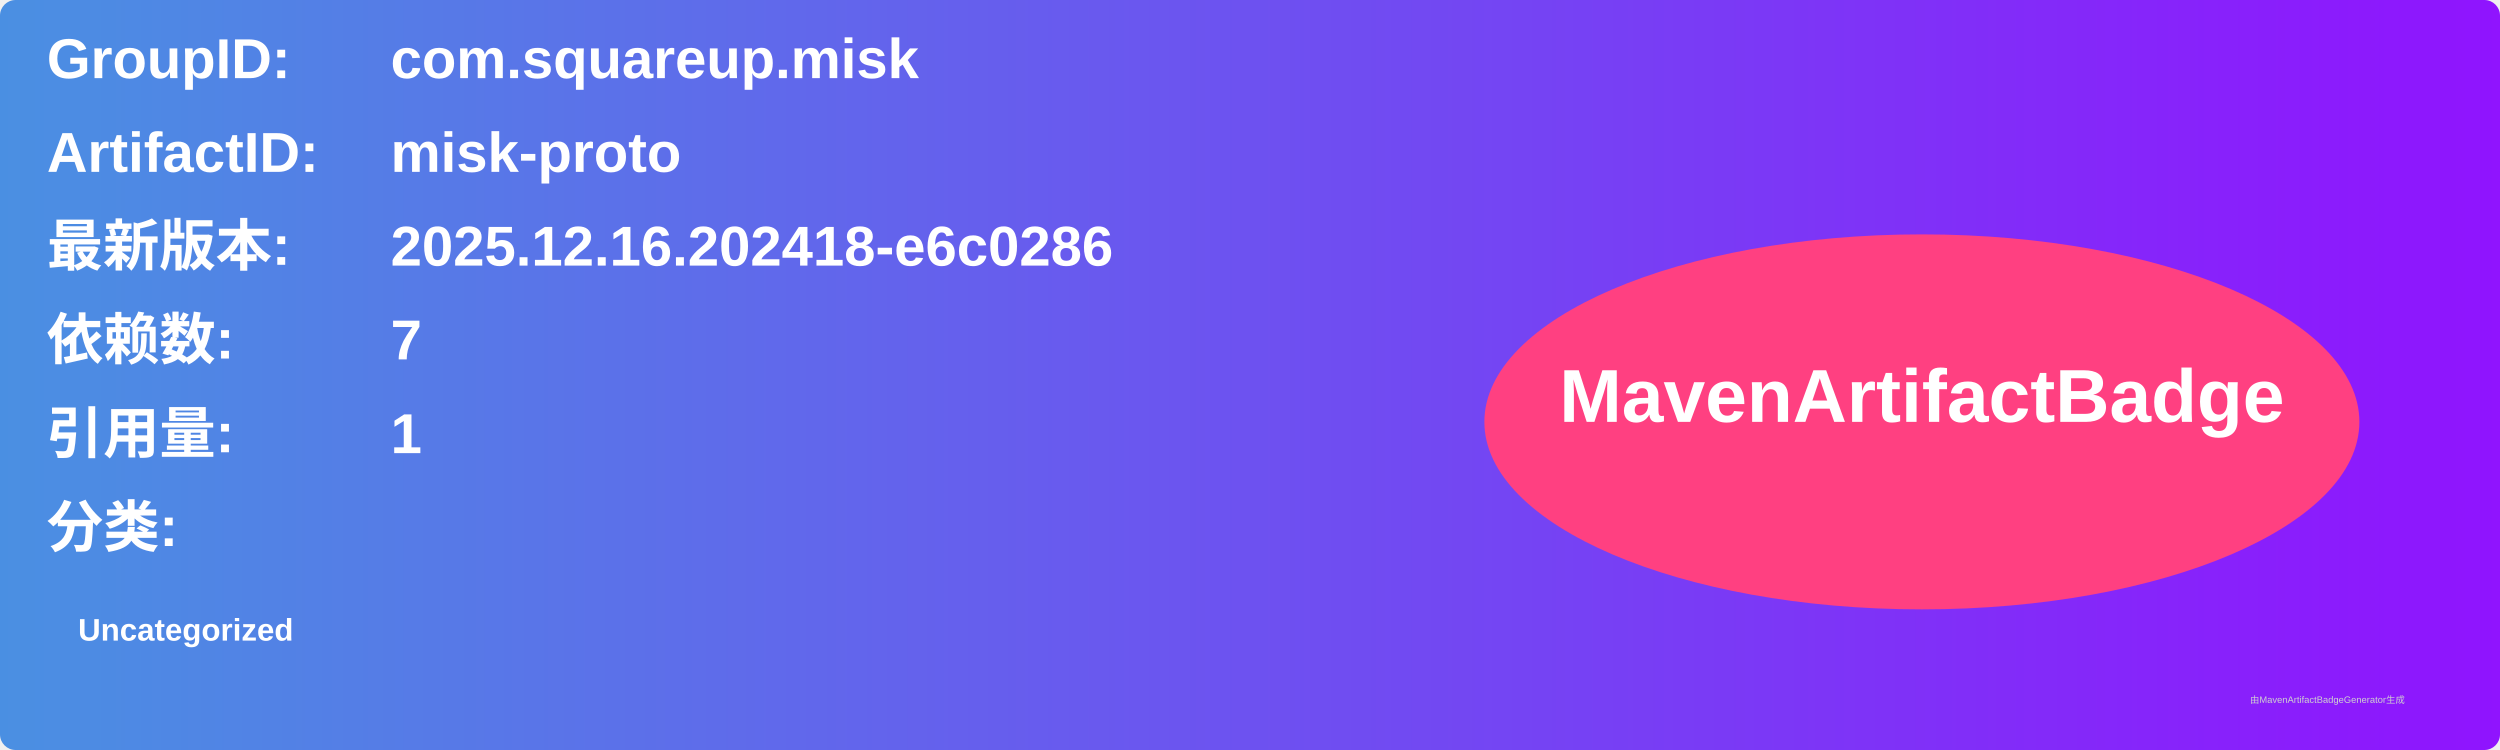
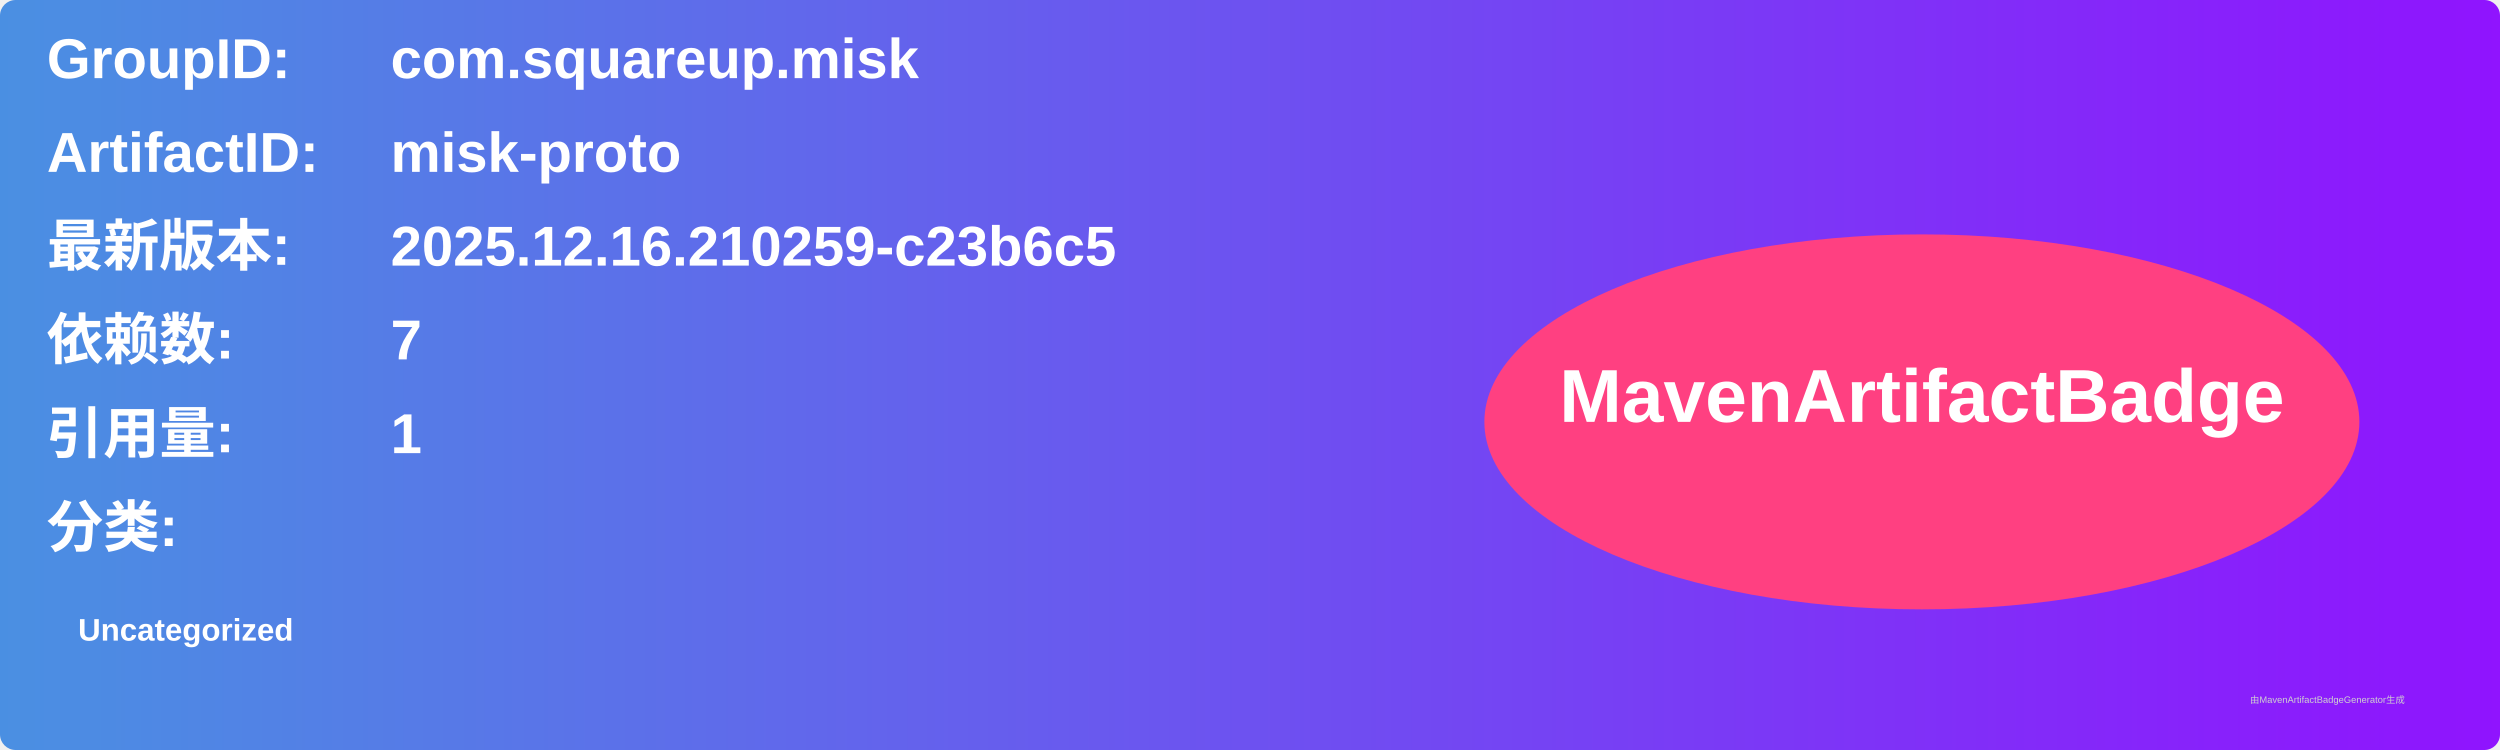
<svg xmlns="http://www.w3.org/2000/svg" width="800" height="240" viewBox="0 0 800 240">
  <linearGradient id="grad" x1="0%" y1="0%" x2="100%" y2="0%">
    <stop offset="0%" stop-color="#4a90e2" />
    <stop offset="100%" stop-color="#9013fe" />
  </linearGradient>
  <rect width="100%" height="100%" rx="5" ry="5" fill="url(#grad)" />
  <g transform="translate(15, 15)">
    <text x="0" y="10" font-family="Arial" font-size="18" fill="white" font-weight="bold" width="260">GroupID:</text>
    <text x="110" y="10" font-family="Arial" font-size="18" fill="white" font-weight="bold" width="460">com.squareup.misk</text>
    <text x="0" y="40" font-family="Arial" font-size="18" fill="white" font-weight="bold" width="260">ArtifactID:</text>
    <text x="110" y="40" font-family="Arial" font-size="18" fill="white" font-weight="bold" width="460">misk-proto</text>
    <text x="0" y="70" font-family="Arial" font-size="18" fill="white" font-weight="bold">最新版本:</text>
    <text x="110" y="70" font-family="Arial" font-size="18" fill="white" font-weight="bold">
-       <tspan font-weight="bold">2025.12.16.202418-e6c0286</tspan>
+       <tspan font-weight="bold">2025.12.16.210259-c23b6c5</tspan>
    </text>
    <text x="0" y="100" font-family="Arial" font-size="18" fill="white" font-weight="bold">依赖数: </text>
    <text x="110" y="100" font-family="Arial" font-size="18" fill="white">
      <tspan font-weight="bold">7</tspan>
    </text>
    <text x="0" y="130" font-family="Arial" font-size="18" fill="white" font-weight="bold">引用量: </text>
    <text x="110" y="130" font-family="Arial" font-size="18" fill="white">
      <tspan font-weight="bold">1</tspan>
    </text>
    <text x="0" y="160" font-family="Arial" font-size="18" fill="white" font-weight="bold">分类:</text>
    <text x="10" y="190" font-family="Arial" font-size="10" fill="white">
      <tspan font-weight="bold">Uncategorized</tspan>
    </text>
    <ellipse cx="600" cy="120" rx="140" ry="60" fill="#ff4081" />
    <text x="600" y="120" text-anchor="middle" font-family="Arial" font-size="24" fill="white" font-weight="bold">MavenArtifactBadge</text>
  </g>
  <text x="720" y="225" font-family="Arial" font-size="3" fill="#d0d0d0">由MavenArtifactBadgeGenerator生成</text>
</svg>
